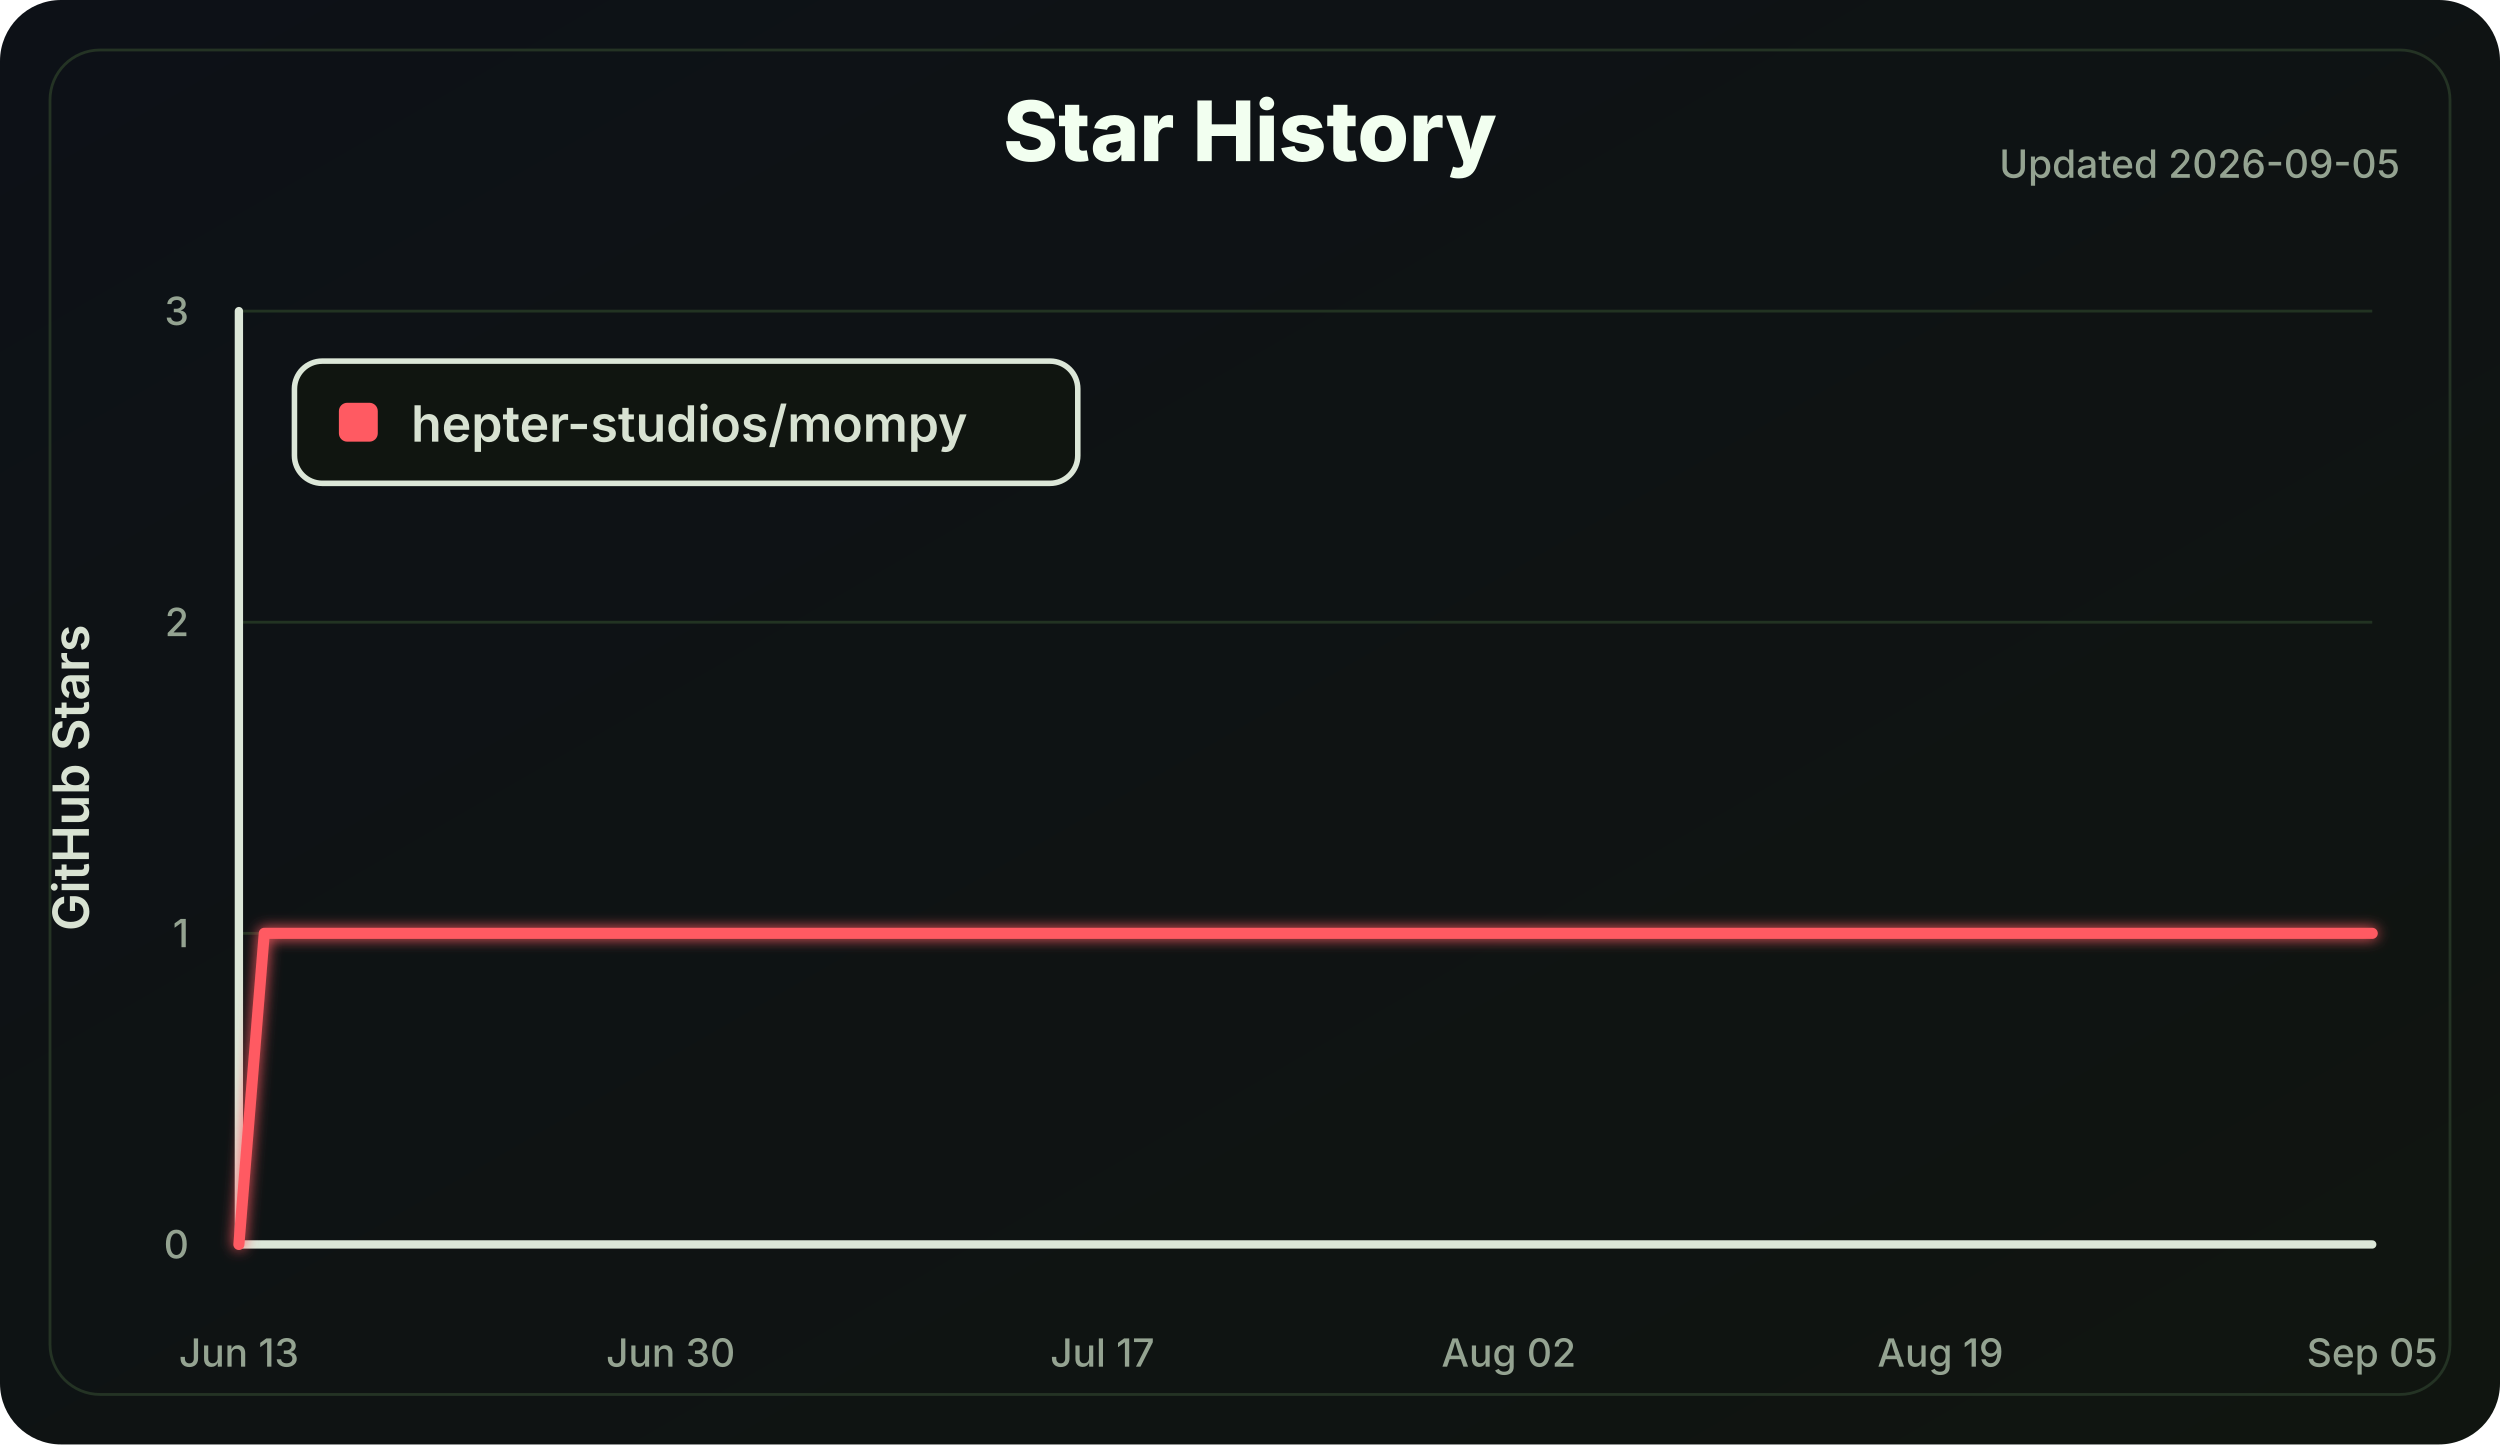
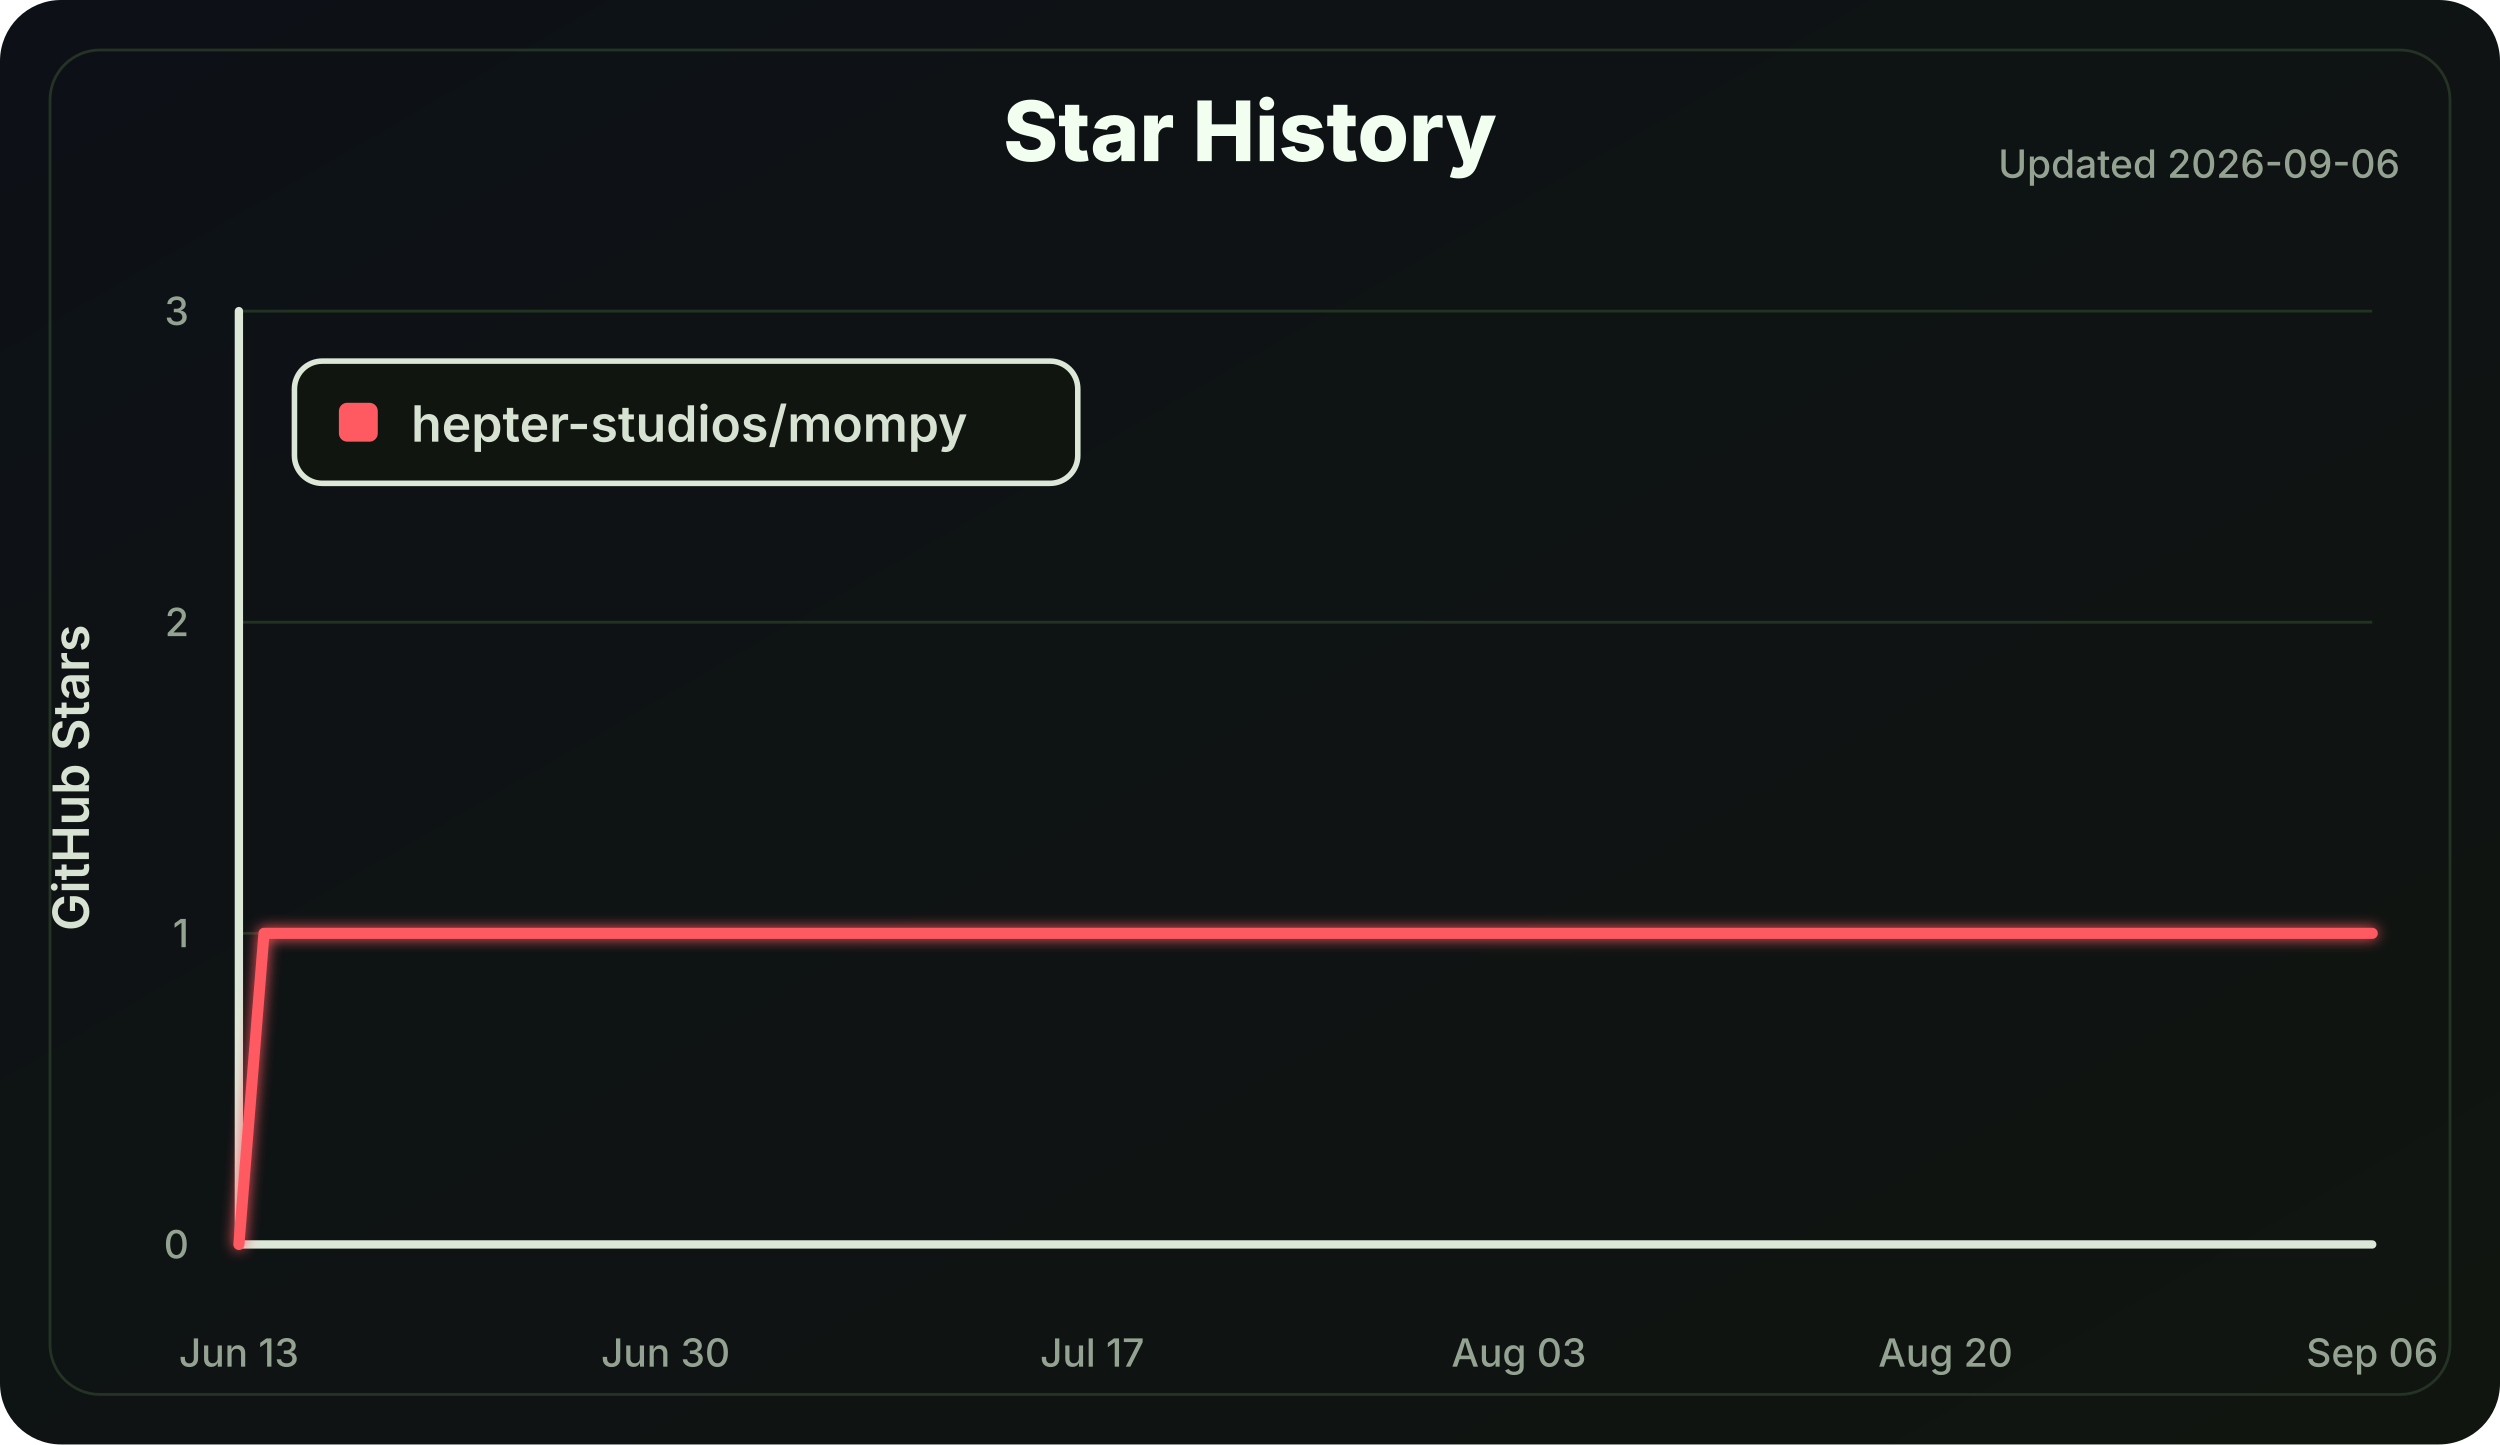
<svg xmlns="http://www.w3.org/2000/svg" width="900" height="520" viewBox="0 0 900 520" role="img" aria-labelledby="title desc">
  <defs>
    <linearGradient id="bg" x1="0" x2="1" y1="0" y2="1">
      <stop offset="0" stop-color="#0d1117" />
      <stop offset="1" stop-color="#101510" />
    </linearGradient>
    <filter id="softGlow" x="-30%" y="-30%" width="160%" height="160%">
      <feGaussianBlur stdDeviation="2.5" result="blur" />
      <feMerge>
        <feMergeNode in="blur" />
        <feMergeNode in="SourceGraphic" />
      </feMerge>
    </filter>
  </defs>
  <style>
    .label { fill: #d8e2d2; font: 600 18px Inter, Segoe UI, Arial, sans-serif; }
    .small { fill: #94a391; font: 500 14px Inter, Segoe UI, Arial, sans-serif; }
    .title { fill: #f2fff0; font: 800 30px Inter, Segoe UI, Arial, sans-serif; }
    .axis { stroke: #dce7d8; stroke-width: 3; stroke-linecap: round; }
    .grid line { stroke: #223322; stroke-width: 1; }
    .line { fill: none; stroke: #ff5a62; stroke-width: 4; stroke-linecap: round; stroke-linejoin: round; }
  </style>
  <rect width="100%" height="100%" rx="22" fill="url(#bg)" />
  <rect x="18" y="18" width="864" height="484" rx="18" fill="none" stroke="#243324" />
  <text class="title" x="450.0" y="58" text-anchor="middle">Star History</text>
-   <text class="small" x="864" y="64" text-anchor="end">Updated 2026-09-05</text>
+   <text class="small" x="864" y="64" text-anchor="end">Updated 2026-09-06</text>
  <g class="grid">
    <line x1="86" y1="448.00" x2="854" y2="448.00" />
    <line x1="86" y1="336.00" x2="854" y2="336.00" />
    <line x1="86" y1="224.00" x2="854" y2="224.00" />
    <line x1="86" y1="112.00" x2="854" y2="112.00" />
  </g>
  <line class="axis" x1="86" y1="112" x2="86" y2="448" />
  <line class="axis" x1="86" y1="448" x2="854" y2="448" />
  <g class="small">
    <text x="68" y="453.00" text-anchor="end">0</text>
    <text x="68" y="341.00" text-anchor="end">1</text>
    <text x="68" y="229.00" text-anchor="end">2</text>
    <text x="68" y="117.00" text-anchor="end">3</text>
    <text x="86.00" y="492" text-anchor="middle">Jun 13</text>
-     <text x="241.43" y="492" text-anchor="middle">Jun 30</text>
-     <text x="396.86" y="492" text-anchor="middle">Jul 17</text>
-     <text x="543.14" y="492" text-anchor="middle">Aug 02</text>
-     <text x="698.57" y="492" text-anchor="middle">Aug 19</text>
-     <text x="854.00" y="492" text-anchor="middle">Sep 05</text>
+     <text x="239.60" y="492" text-anchor="middle">Jun 30</text>
+     <text x="393.20" y="492" text-anchor="middle">Jul 17</text>
+     <text x="546.80" y="492" text-anchor="middle">Aug 03</text>
+     <text x="700.40" y="492" text-anchor="middle">Aug 20</text>
+     <text x="854.00" y="492" text-anchor="middle">Sep 06</text>
  </g>
  <text class="label" x="32" y="280.0" transform="rotate(-90 32 280.0)" text-anchor="middle">GitHub Stars</text>
-   <polyline class="line" points="86.00,448.00 95.14,336.00 854.00,336.00" filter="url(#softGlow)" />
+   <polyline class="line" points="86.00,448.00 95.04,336.00 854.00,336.00" filter="url(#softGlow)" />
  <g transform="translate(106 130)">
    <rect width="282" height="44" rx="10" fill="#101510" stroke="#dce7d8" stroke-width="2" />
    <rect x="16" y="15" width="14" height="14" rx="3" fill="#ff5a62" />
    <text class="label" x="42" y="29">hepter-studios/mompy</text>
  </g>
</svg>
